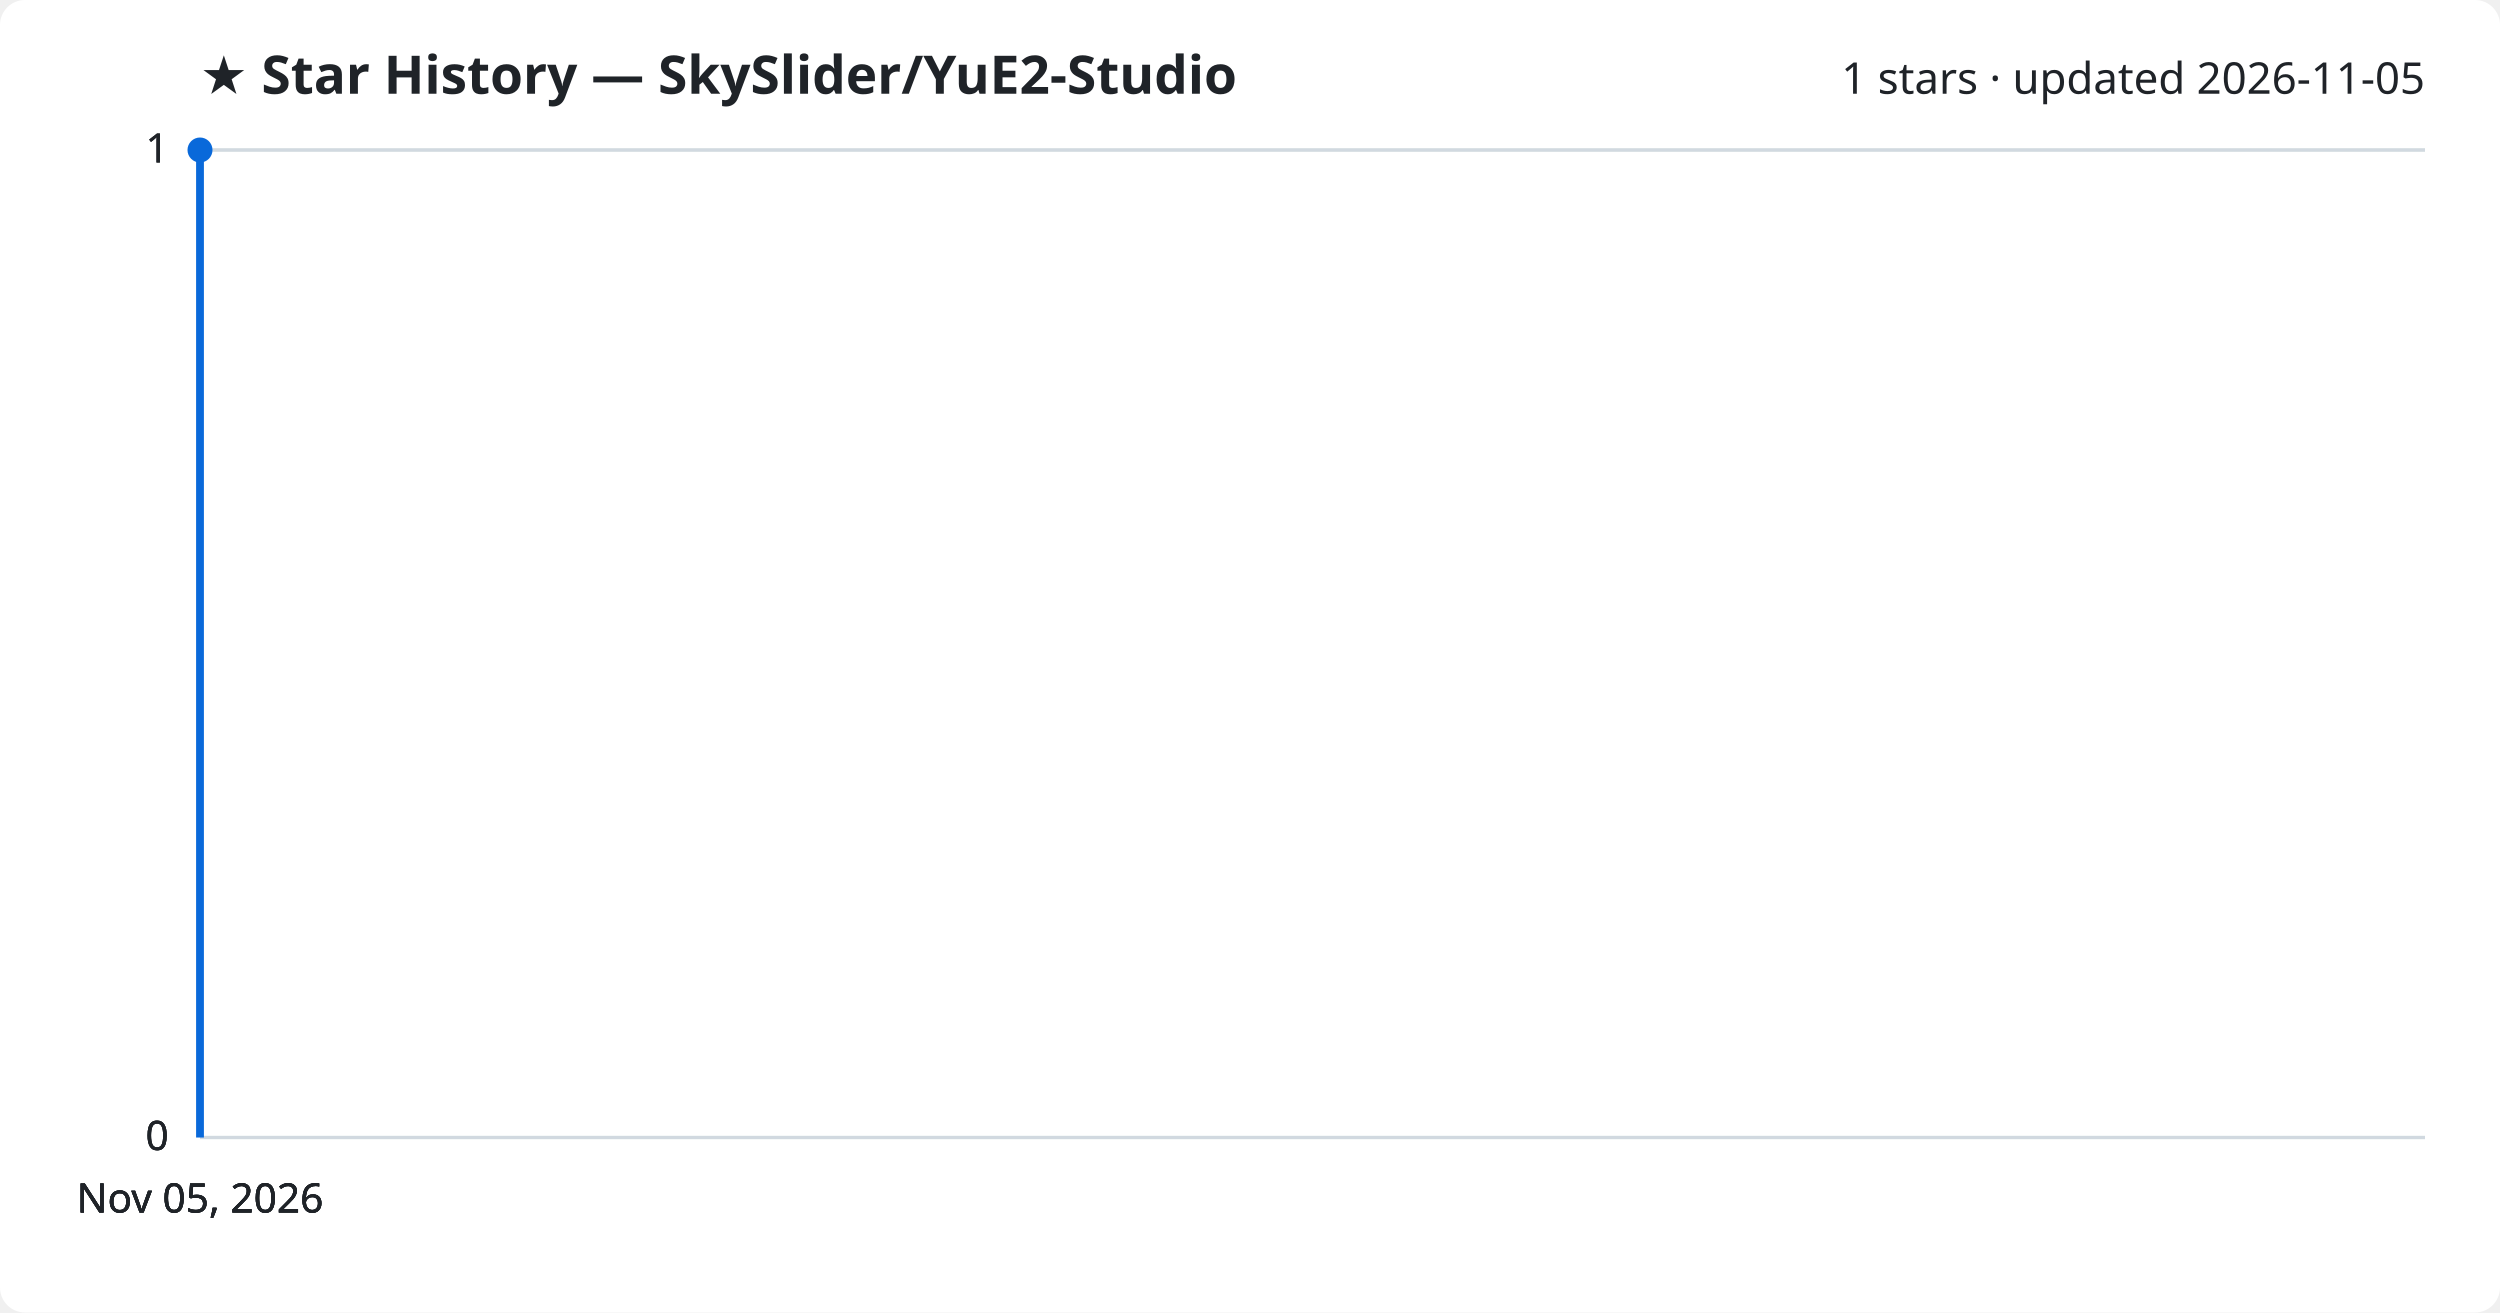
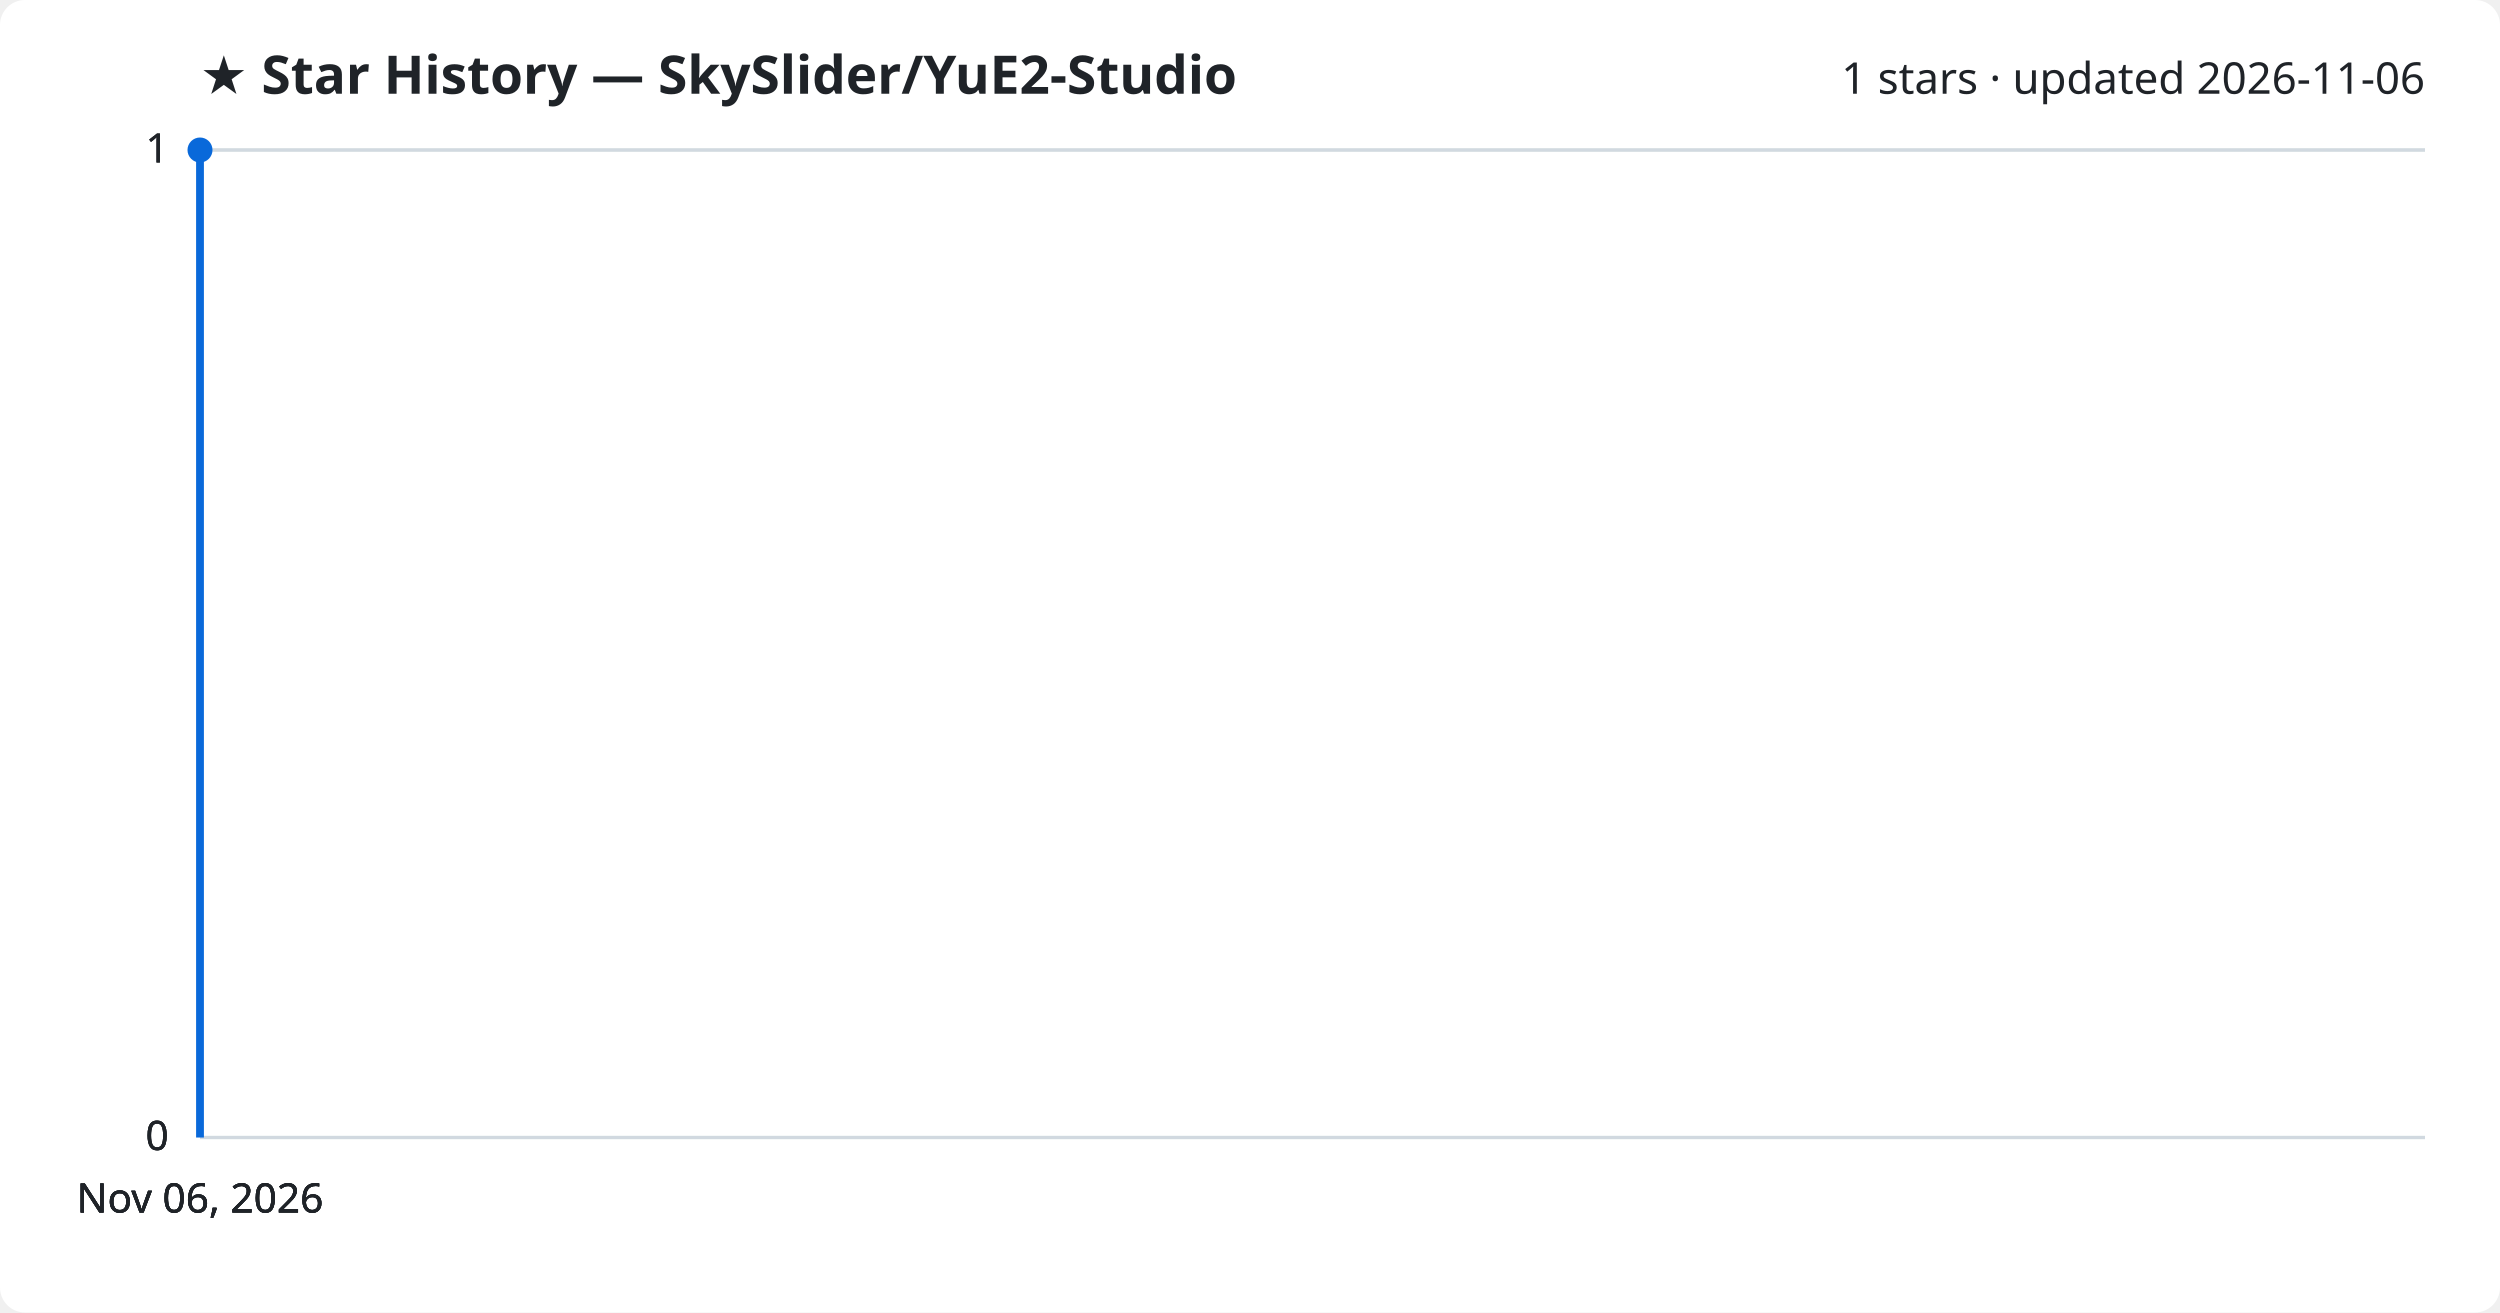
<svg xmlns="http://www.w3.org/2000/svg" viewBox="0 0 800 420" font-family="Segoe UI, sans-serif">
  <rect width="800" height="420" fill="#ffffff" rx="8" />
  <text x="64" y="30" fill="#1f2328" font-size="17" font-weight="700">★ Star History — SkySlider/YuE2-Studio</text>
-   <text x="776" y="30" fill="#1f2328" font-size="14" text-anchor="end">1 stars · updated 2026-11-05</text>
+   <text x="776" y="30" fill="#1f2328" font-size="14" text-anchor="end">1 stars · updated 2026-11-06</text>
  <line x1="64" y1="364.0" x2="776" y2="364.0" stroke="#d1d9e0" stroke-width="1" />
  <text x="54" y="368.0" fill="#1f2328" font-size="13" text-anchor="end">0</text>
  <line x1="64" y1="364.0" x2="776" y2="364.0" stroke="#d1d9e0" stroke-width="1" />
  <text x="54" y="368.0" fill="#1f2328" font-size="13" text-anchor="end">0</text>
  <line x1="64" y1="364.0" x2="776" y2="364.0" stroke="#d1d9e0" stroke-width="1" />
  <text x="54" y="368.0" fill="#1f2328" font-size="13" text-anchor="end">0</text>
  <line x1="64" y1="48.0" x2="776" y2="48.0" stroke="#d1d9e0" stroke-width="1" />
  <text x="54" y="52.0" fill="#1f2328" font-size="13" text-anchor="end">1</text>
  <line x1="64" y1="48.0" x2="776" y2="48.0" stroke="#d1d9e0" stroke-width="1" />
  <text x="54" y="52.0" fill="#1f2328" font-size="13" text-anchor="end">1</text>
  <path d="M64.0,364.0 L64.0,48.0 L64.0,48.0" fill="none" stroke="#0969da" stroke-width="2.5" stroke-linejoin="round" />
  <circle cx="64.0" cy="48.0" r="4" fill="#0969da" />
-   <text x="64.0" y="388" fill="#1f2328" font-size="13" text-anchor="middle">Nov 05, 2026</text>
-   <text x="64.0" y="388" fill="#1f2328" font-size="13" text-anchor="middle">Nov 05, 2026</text>
-   <text x="64.0" y="388" fill="#1f2328" font-size="13" text-anchor="middle">Nov 05, 2026</text>
-   <text x="64.0" y="388" fill="#1f2328" font-size="13" text-anchor="middle">Nov 05, 2026</text>
+   <text x="64.0" y="388" fill="#1f2328" font-size="13" text-anchor="middle">Nov 06, 2026</text>
+   <text x="64.0" y="388" fill="#1f2328" font-size="13" text-anchor="middle">Nov 06, 2026</text>
+   <text x="64.0" y="388" fill="#1f2328" font-size="13" text-anchor="middle">Nov 06, 2026</text>
+   <text x="64.0" y="388" fill="#1f2328" font-size="13" text-anchor="middle">Nov 06, 2026</text>
</svg>
